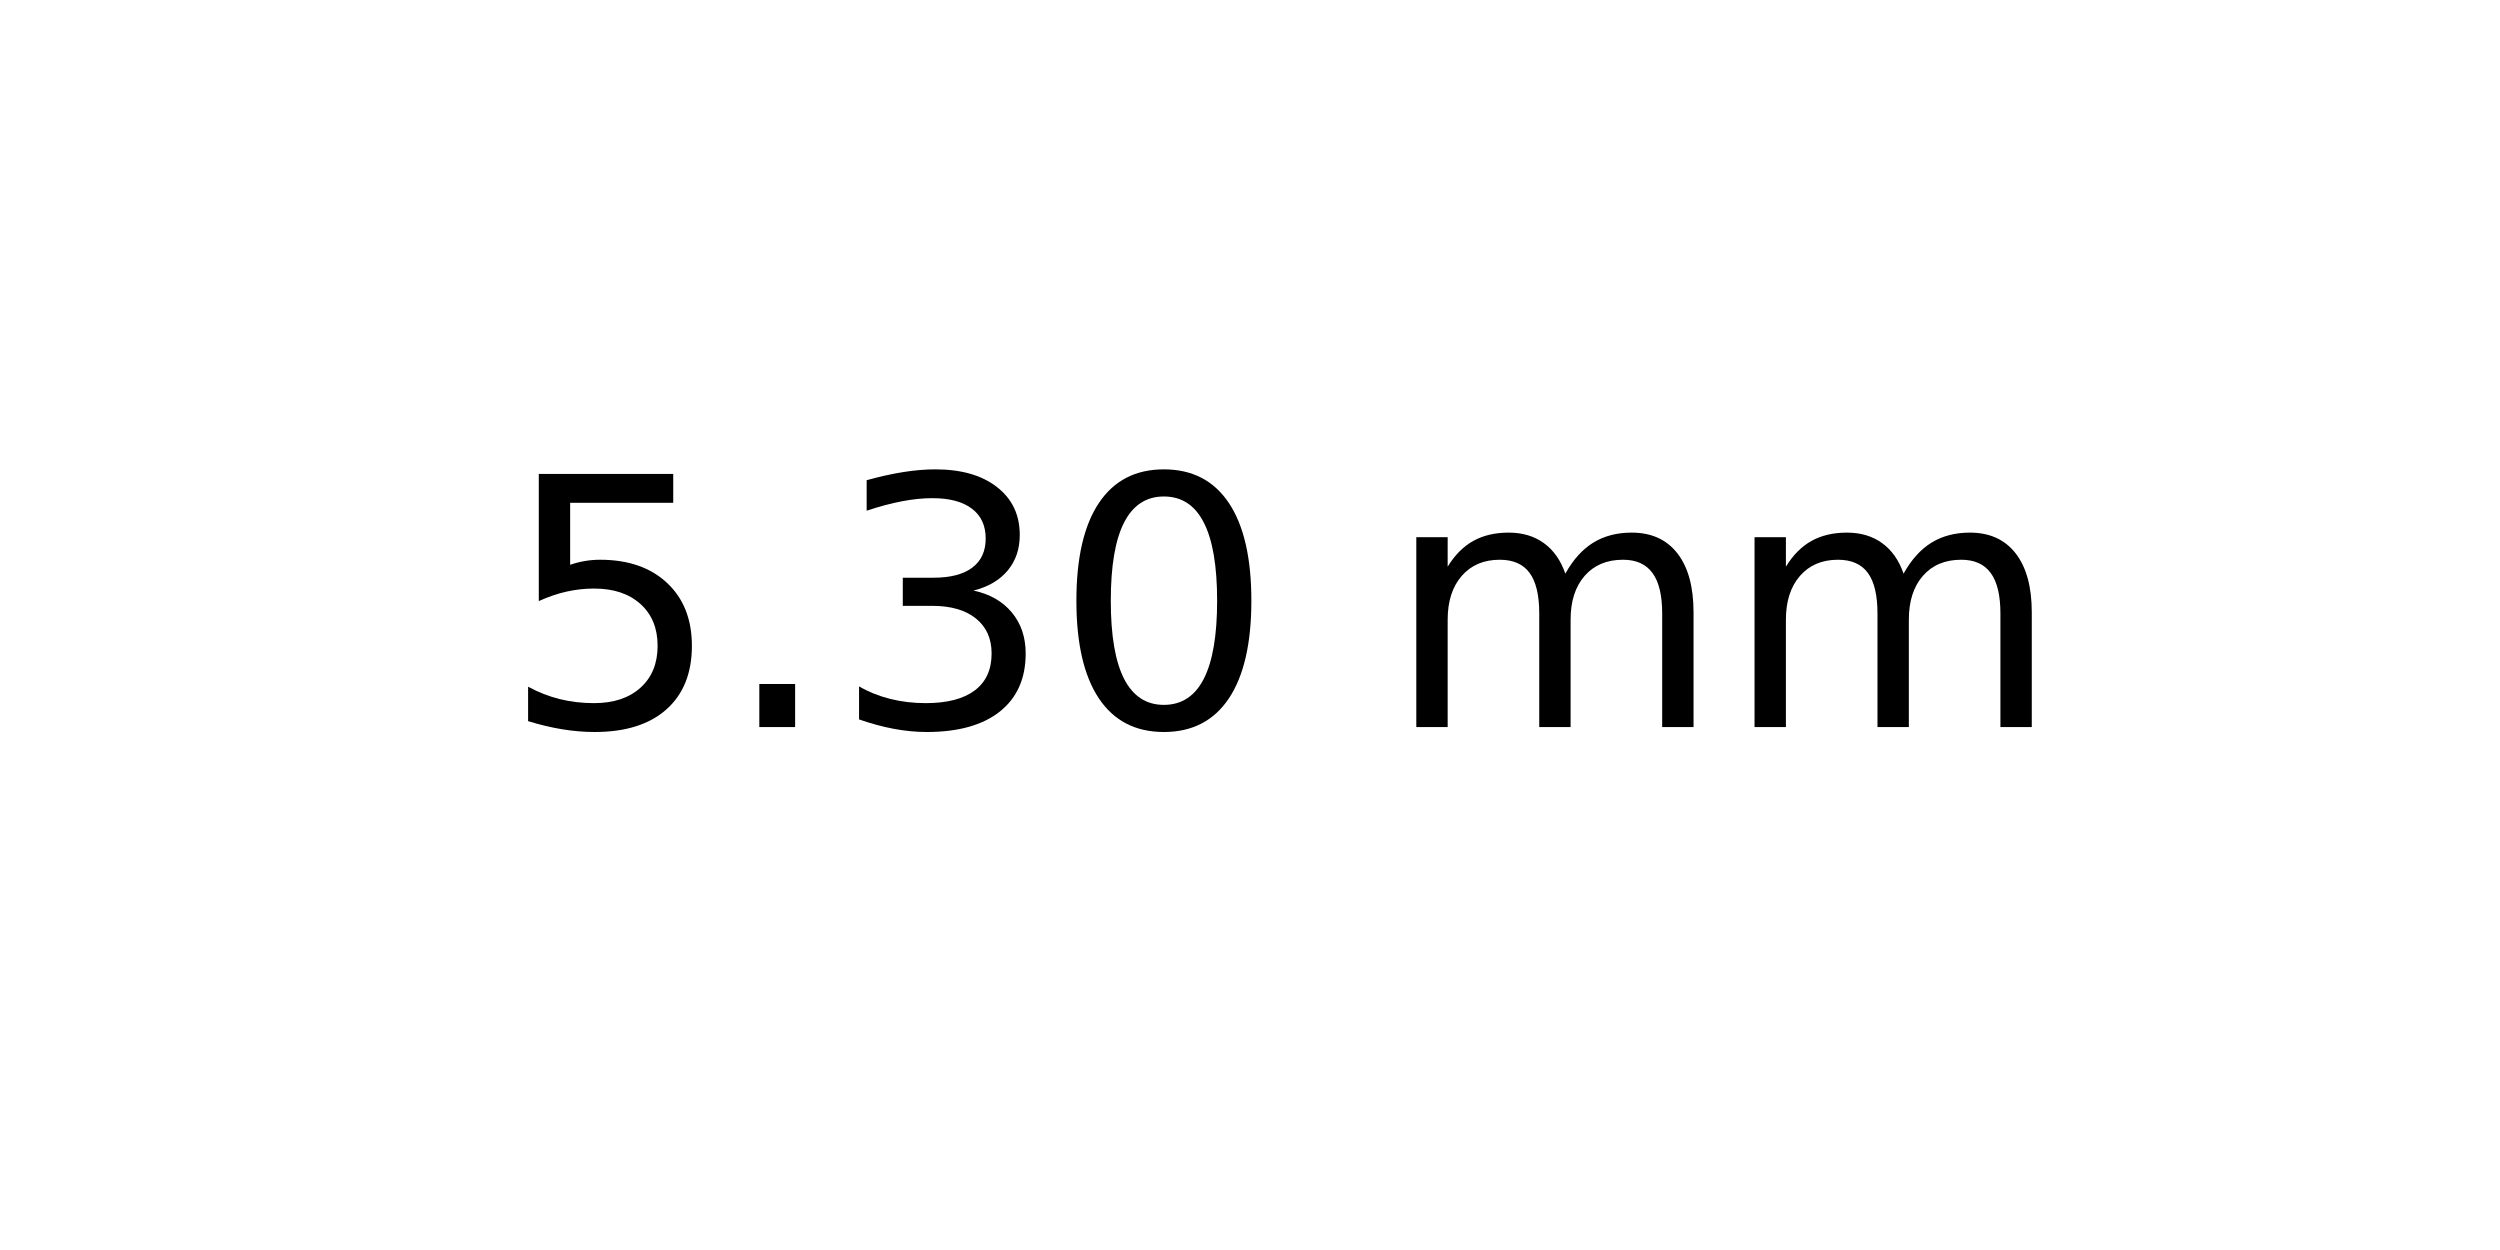
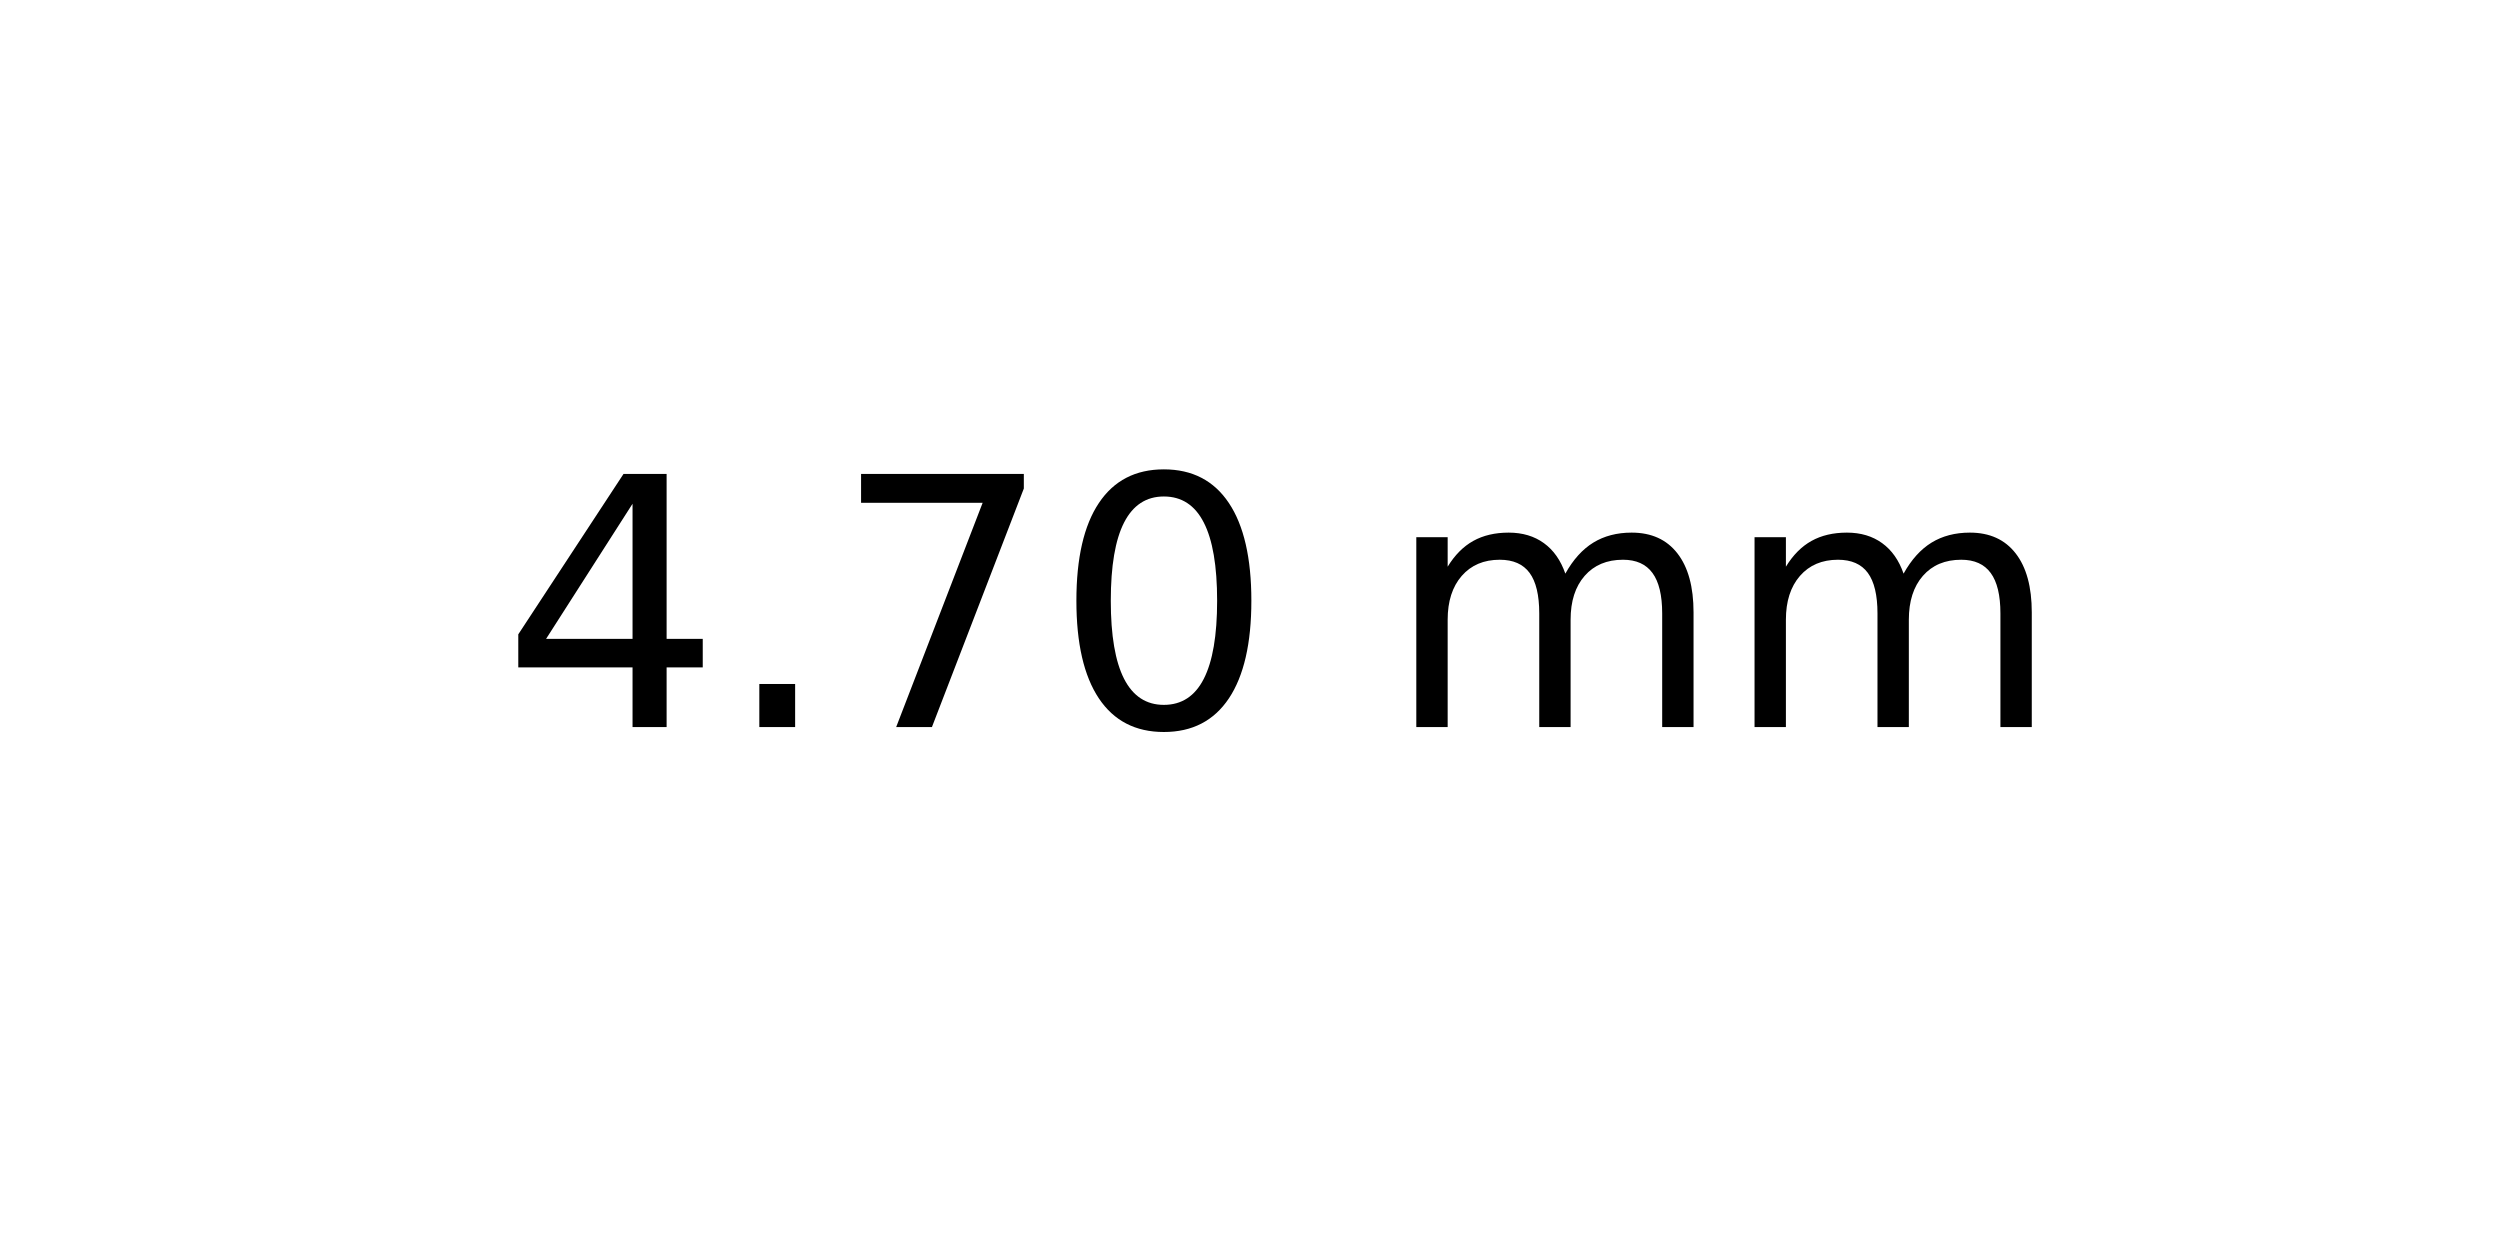
<svg xmlns="http://www.w3.org/2000/svg" xmlns:xlink="http://www.w3.org/1999/xlink" width="72pt" height="36pt" viewBox="0 0 72 36" version="1.1">
  <defs>
    <style type="text/css">*{stroke-linejoin: round; stroke-linecap: butt}</style>
  </defs>
  <g id="figure_1">
    <g id="axes_1">
      <g id="text_1">
        <g transform="translate(14.4375 20.93937) scale(0.1 -0.1)">
          <defs>
-             <path id="DejaVuSans-35" d="M 691 4666  L 3169 4666  L 3169 4134  L 1269 4134  L 1269 2991  Q 1406 3038 1543 3061  Q 1681 3084 1819 3084  Q 2600 3084 3056 2656  Q 3513 2228 3513 1497  Q 3513 744 3044 326  Q 2575 -91 1722 -91  Q 1428 -91 1123 -41  Q 819 9 494 109  L 494 744  Q 775 591 1075 516  Q 1375 441 1709 441  Q 2250 441 2565 725  Q 2881 1009 2881 1497  Q 2881 1984 2565 2268  Q 2250 2553 1709 2553  Q 1456 2553 1204 2497  Q 953 2441 691 2322  L 691 4666  z " transform="scale(0.015625)" />
+             <path id="DejaVuSans-34" d="M 2419 4116  L 825 1625  L 2419 1625  L 2419 4116  z M 2253 4666  L 3047 4666  L 3047 1625  L 3713 1625  L 3713 1100  L 3047 1100  L 3047 0  L 2419 0  L 2419 1100  L 313 1100  L 313 1709  L 2253 4666  z " transform="scale(0.015625)" />
            <path id="DejaVuSans-2e" d="M 684 794  L 1344 794  L 1344 0  L 684 0  L 684 794  z " transform="scale(0.015625)" />
-             <path id="DejaVuSans-33" d="M 2597 2516  Q 3050 2419 3304 2112  Q 3559 1806 3559 1356  Q 3559 666 3084 287  Q 2609 -91 1734 -91  Q 1441 -91 1130 -33  Q 819 25 488 141  L 488 750  Q 750 597 1062 519  Q 1375 441 1716 441  Q 2309 441 2620 675  Q 2931 909 2931 1356  Q 2931 1769 2642 2001  Q 2353 2234 1838 2234  L 1294 2234  L 1294 2753  L 1863 2753  Q 2328 2753 2575 2939  Q 2822 3125 2822 3475  Q 2822 3834 2567 4026  Q 2313 4219 1838 4219  Q 1578 4219 1281 4162  Q 984 4106 628 3988  L 628 4550  Q 988 4650 1302 4700  Q 1616 4750 1894 4750  Q 2613 4750 3031 4423  Q 3450 4097 3450 3541  Q 3450 3153 3228 2886  Q 3006 2619 2597 2516  z " transform="scale(0.015625)" />
+             <path id="DejaVuSans-37" d="M 525 4666  L 3525 4666  L 3525 4397  L 1831 0  L 1172 0  L 2766 4134  L 525 4134  L 525 4666  z " transform="scale(0.015625)" />
            <path id="DejaVuSans-30" d="M 2034 4250  Q 1547 4250 1301 3770  Q 1056 3291 1056 2328  Q 1056 1369 1301 889  Q 1547 409 2034 409  Q 2525 409 2770 889  Q 3016 1369 3016 2328  Q 3016 3291 2770 3770  Q 2525 4250 2034 4250  z M 2034 4750  Q 2819 4750 3233 4129  Q 3647 3509 3647 2328  Q 3647 1150 3233 529  Q 2819 -91 2034 -91  Q 1250 -91 836 529  Q 422 1150 422 2328  Q 422 3509 836 4129  Q 1250 4750 2034 4750  z " transform="scale(0.015625)" />
            <path id="DejaVuSans-20" transform="scale(0.015625)" />
            <path id="DejaVuSans-6d" d="M 3328 2828  Q 3544 3216 3844 3400  Q 4144 3584 4550 3584  Q 5097 3584 5394 3201  Q 5691 2819 5691 2113  L 5691 0  L 5113 0  L 5113 2094  Q 5113 2597 4934 2840  Q 4756 3084 4391 3084  Q 3944 3084 3684 2787  Q 3425 2491 3425 1978  L 3425 0  L 2847 0  L 2847 2094  Q 2847 2600 2669 2842  Q 2491 3084 2119 3084  Q 1678 3084 1418 2786  Q 1159 2488 1159 1978  L 1159 0  L 581 0  L 581 3500  L 1159 3500  L 1159 2956  Q 1356 3278 1631 3431  Q 1906 3584 2284 3584  Q 2666 3584 2933 3390  Q 3200 3197 3328 2828  z " transform="scale(0.015625)" />
          </defs>
-           <use xlink:href="#DejaVuSans-35" />
+           <use xlink:href="#DejaVuSans-34" />
          <use xlink:href="#DejaVuSans-2e" x="63.623" />
-           <use xlink:href="#DejaVuSans-33" x="95.41" />
+           <use xlink:href="#DejaVuSans-37" x="95.41" />
          <use xlink:href="#DejaVuSans-30" x="159.033" />
          <use xlink:href="#DejaVuSans-20" x="222.656" />
          <use xlink:href="#DejaVuSans-6d" x="254.443" />
          <use xlink:href="#DejaVuSans-6d" x="351.855" />
        </g>
      </g>
    </g>
  </g>
</svg>
